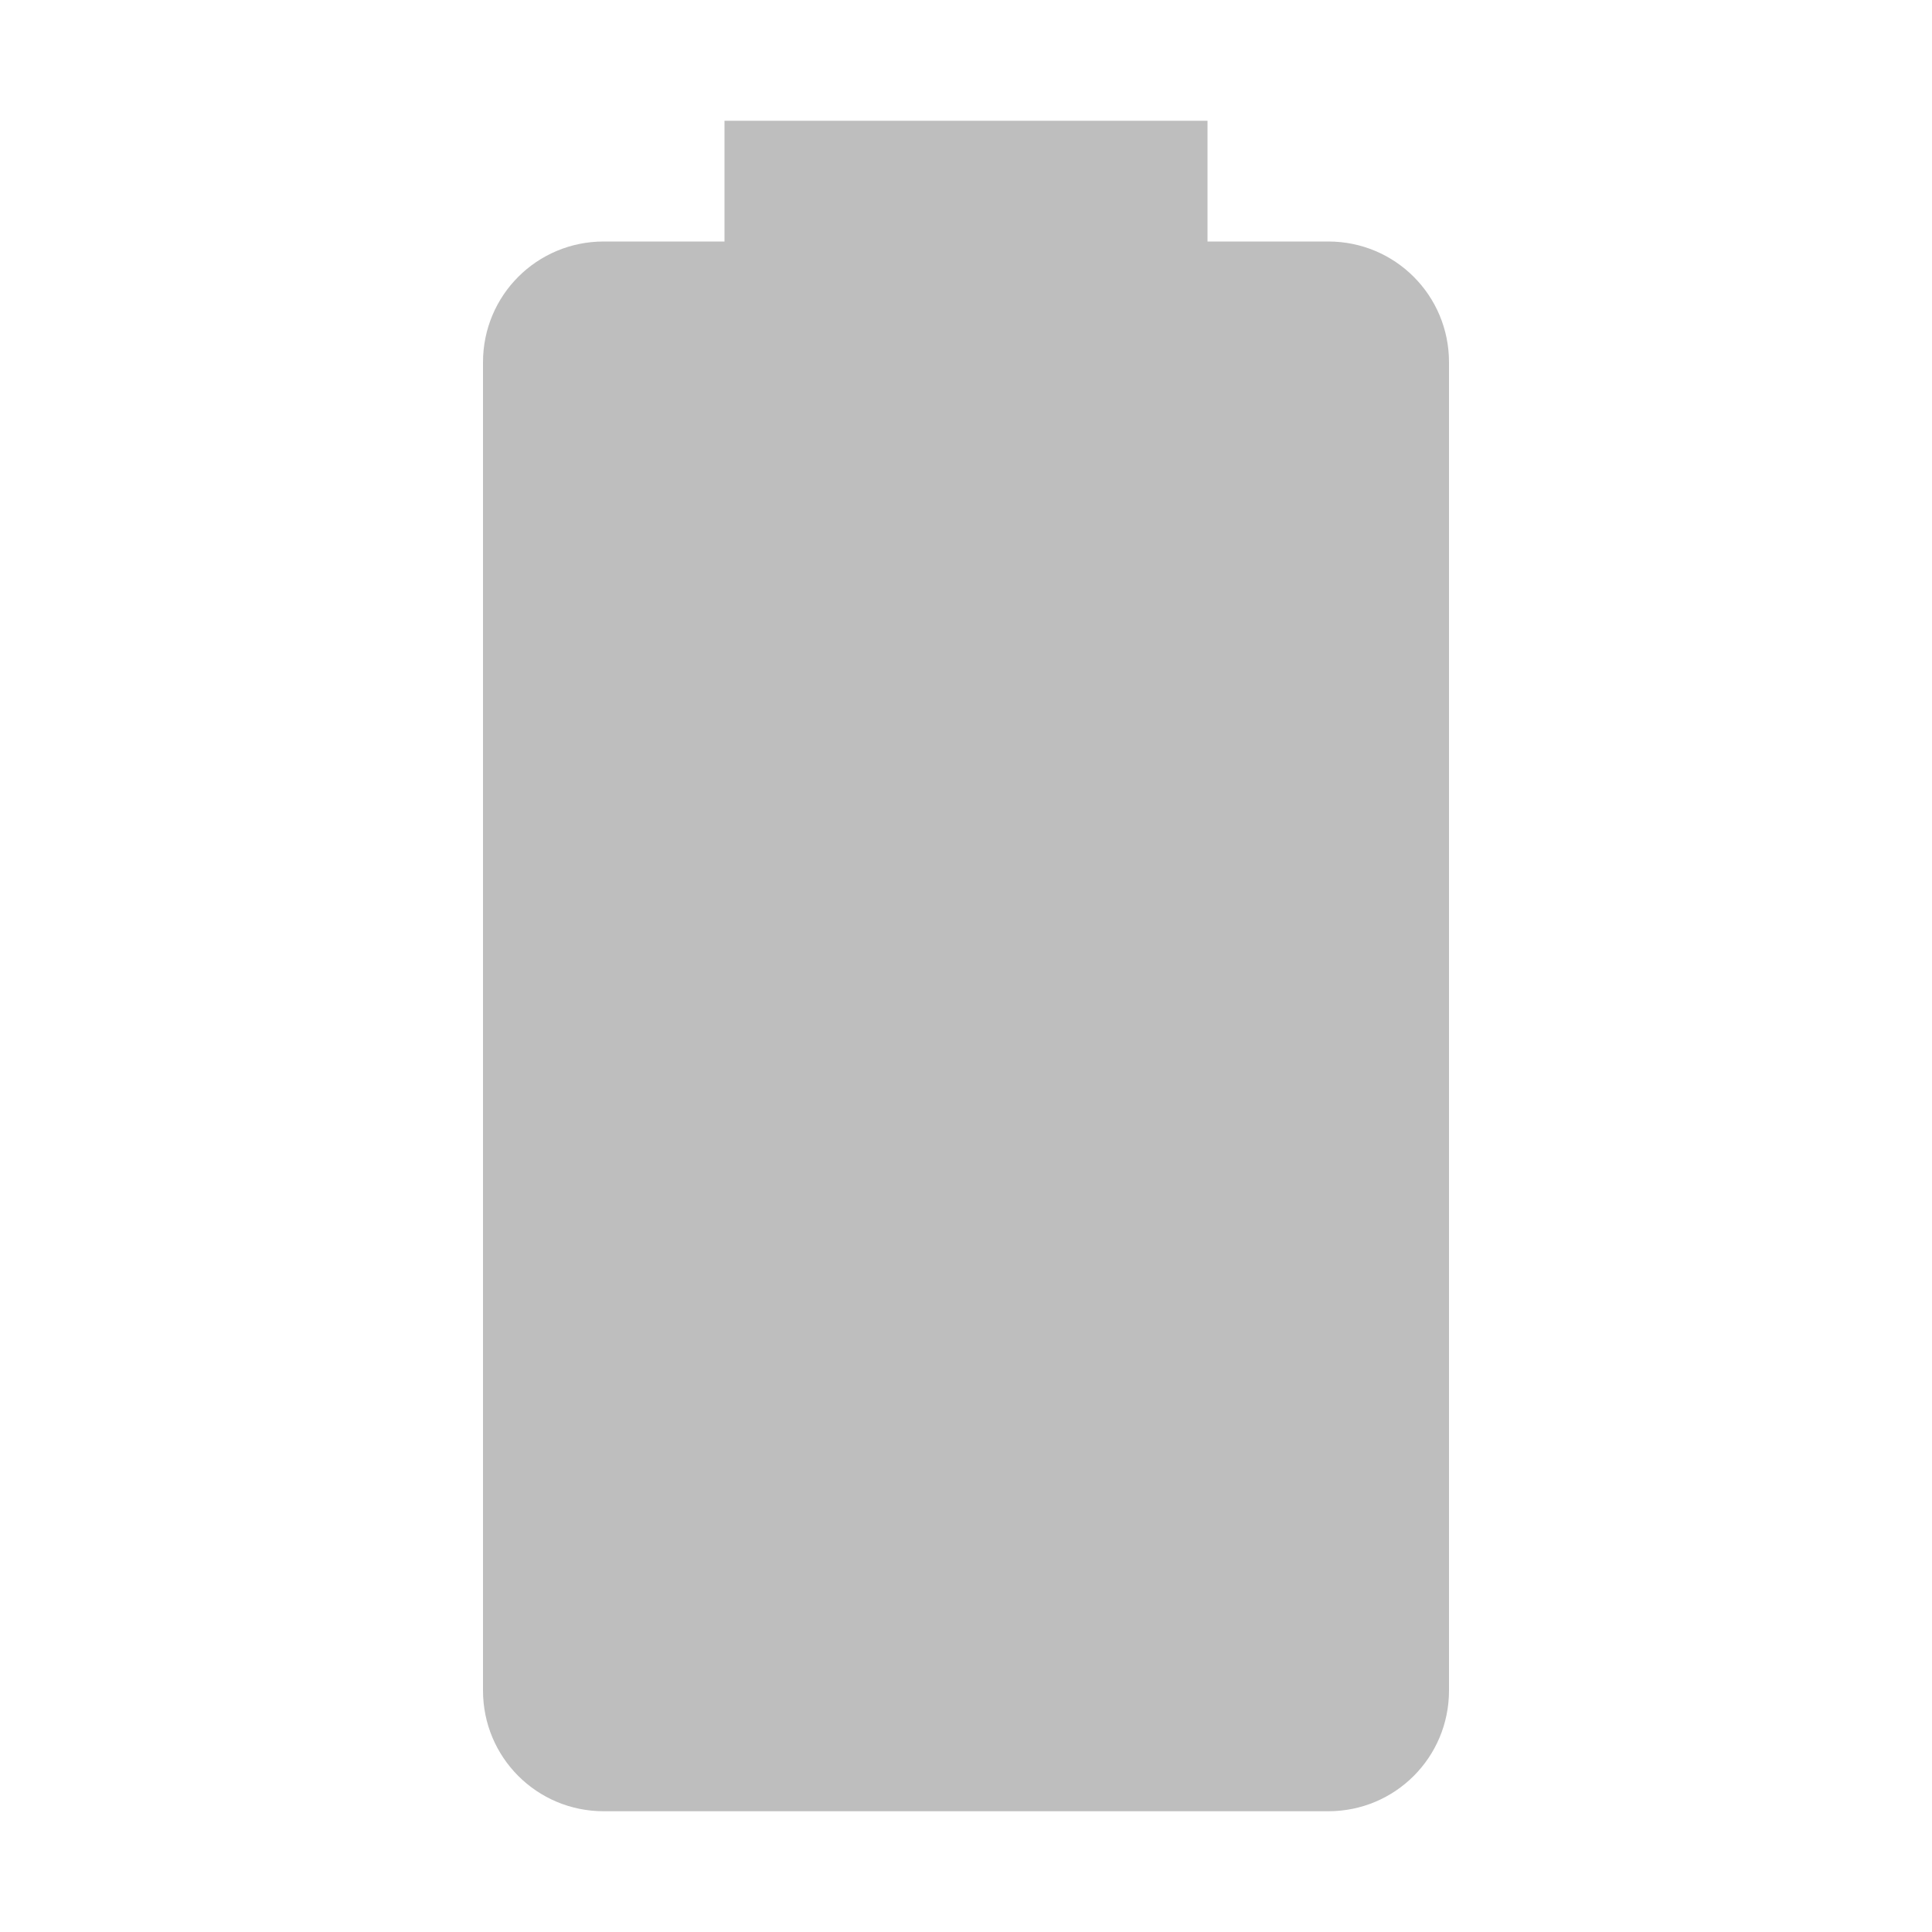
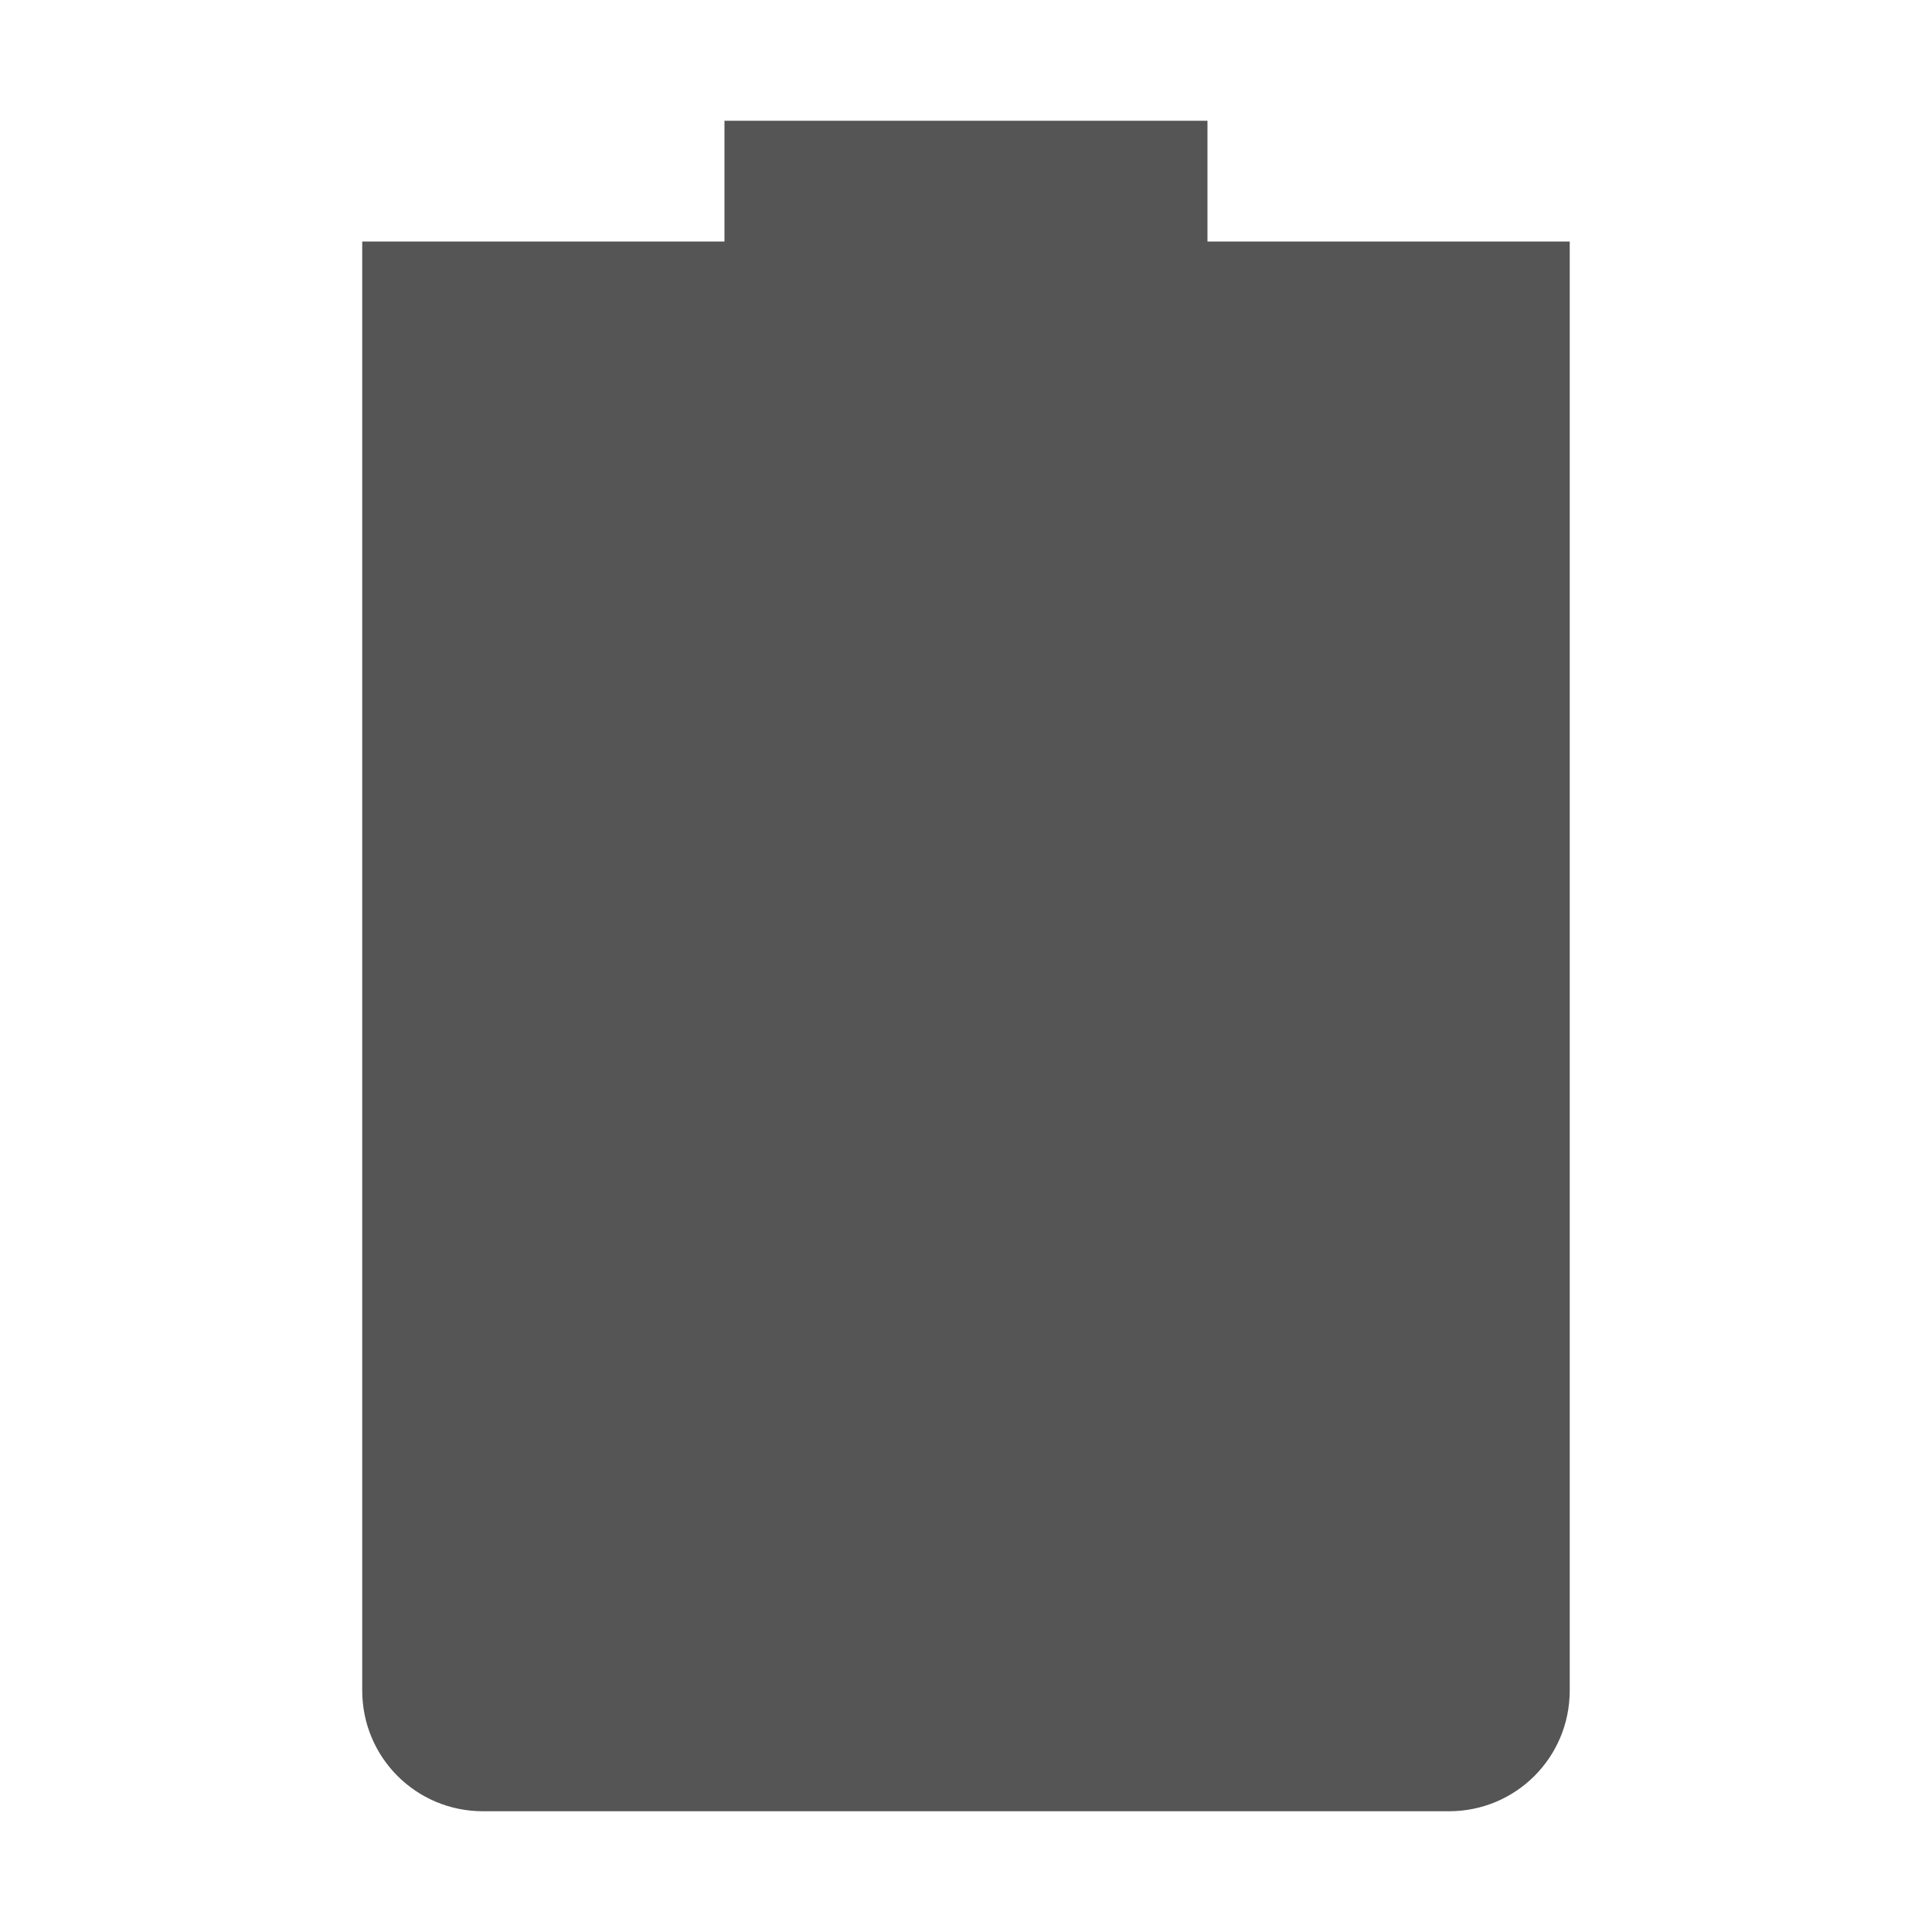
- <svg xmlns="http://www.w3.org/2000/svg" width="16" height="16" viewBox="0 0 16 16" id="svg2" version="1.1">
-   <defs id="defs8" />
-   <path id="path4147" d="M 6,1 6,2 5,2 C 4.446,2 4,2.446 4,3 l 0,11 c 0,0.554 0.446,1 1,1 l 6,0 c 0.554,0 1,-0.446 1,-1 L 12,3 C 12,2.446 11.554,2 11,2 L 10,2 10,1 6,1 Z" style="opacity:1;fill:#bebebe;fill-opacity:1;stroke:none;stroke-width:2;stroke-linecap:round;stroke-linejoin:round;stroke-miterlimit:4;stroke-dasharray:none;stroke-opacity:1" />
+ <svg xmlns="http://www.w3.org/2000/svg" xmlns:ns1="http://www.openswatchbook.org/uri/2009/osb" height="16" id="svg7384" style="enable-background:new" version="1.1" width="16">
+   <defs id="defs7386">
+     <linearGradient id="linearGradient5606" ns1:paint="solid">
+       <stop id="stop5608" offset="0" style="stop-color:#000000;stop-opacity:1;" />
+     </linearGradient>
+     <filter id="filter7554" style="color-interpolation-filters:sRGB">
+       <feBlend id="feBlend7556" in2="BackgroundImage" mode="darken" />
+     </filter>
+   </defs>
+   <g id="layer9" style="display:inline" transform="translate(-265.0002,395)">
+     <path d="m 271,-394 0,1 -3,0 c 0,0 0,0.446 0,1 l 0,11 c 0,0.554 0.446,1 1,1 l 8,0 c 0.554,0 1,-0.446 1,-1 l 0,-11 c 0,-0.554 0,-1 0,-1 l -3,0 0,-1 z" id="rect6676" style="fill:#555555;fill-opacity:1;stroke:none" />
+   </g>
+   <g id="layer10" style="display:inline;filter:url(#filter7554)" transform="translate(-265.0002,395)" />
+   <g id="layer1" style="display:inline" transform="translate(-23.99998,-222)" />
+   <g id="layer14" style="display:inline" transform="translate(-265.0002,395)" />
+   <g id="layer15" style="display:inline" transform="translate(-265.0002,395)" />
+   <g id="g71291" style="display:inline" transform="translate(-265.0002,395)" />
+   <g id="layer2" style="display:inline" transform="translate(-23.99998,-72)" />
+   <g id="g6058" style="display:inline" transform="translate(-23.99998,-72)" />
+   <g id="layer12" style="display:inline" transform="translate(-265.0002,395)" />
</svg>
